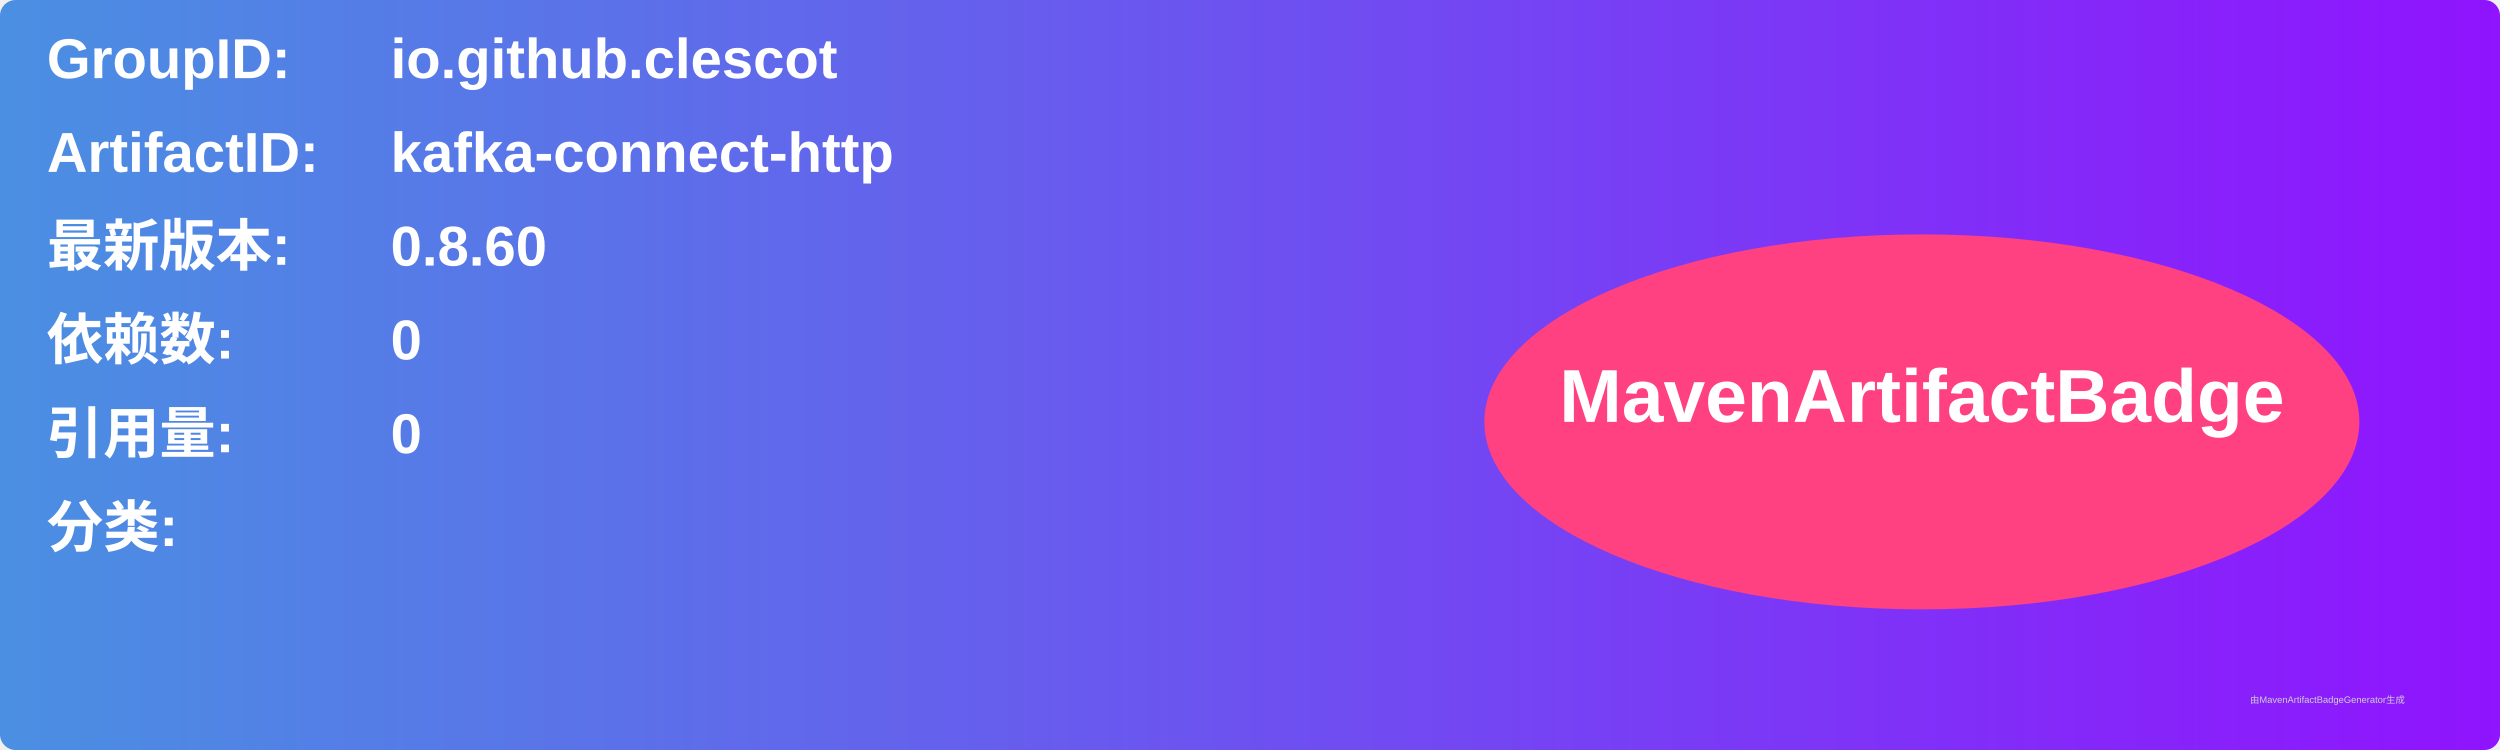
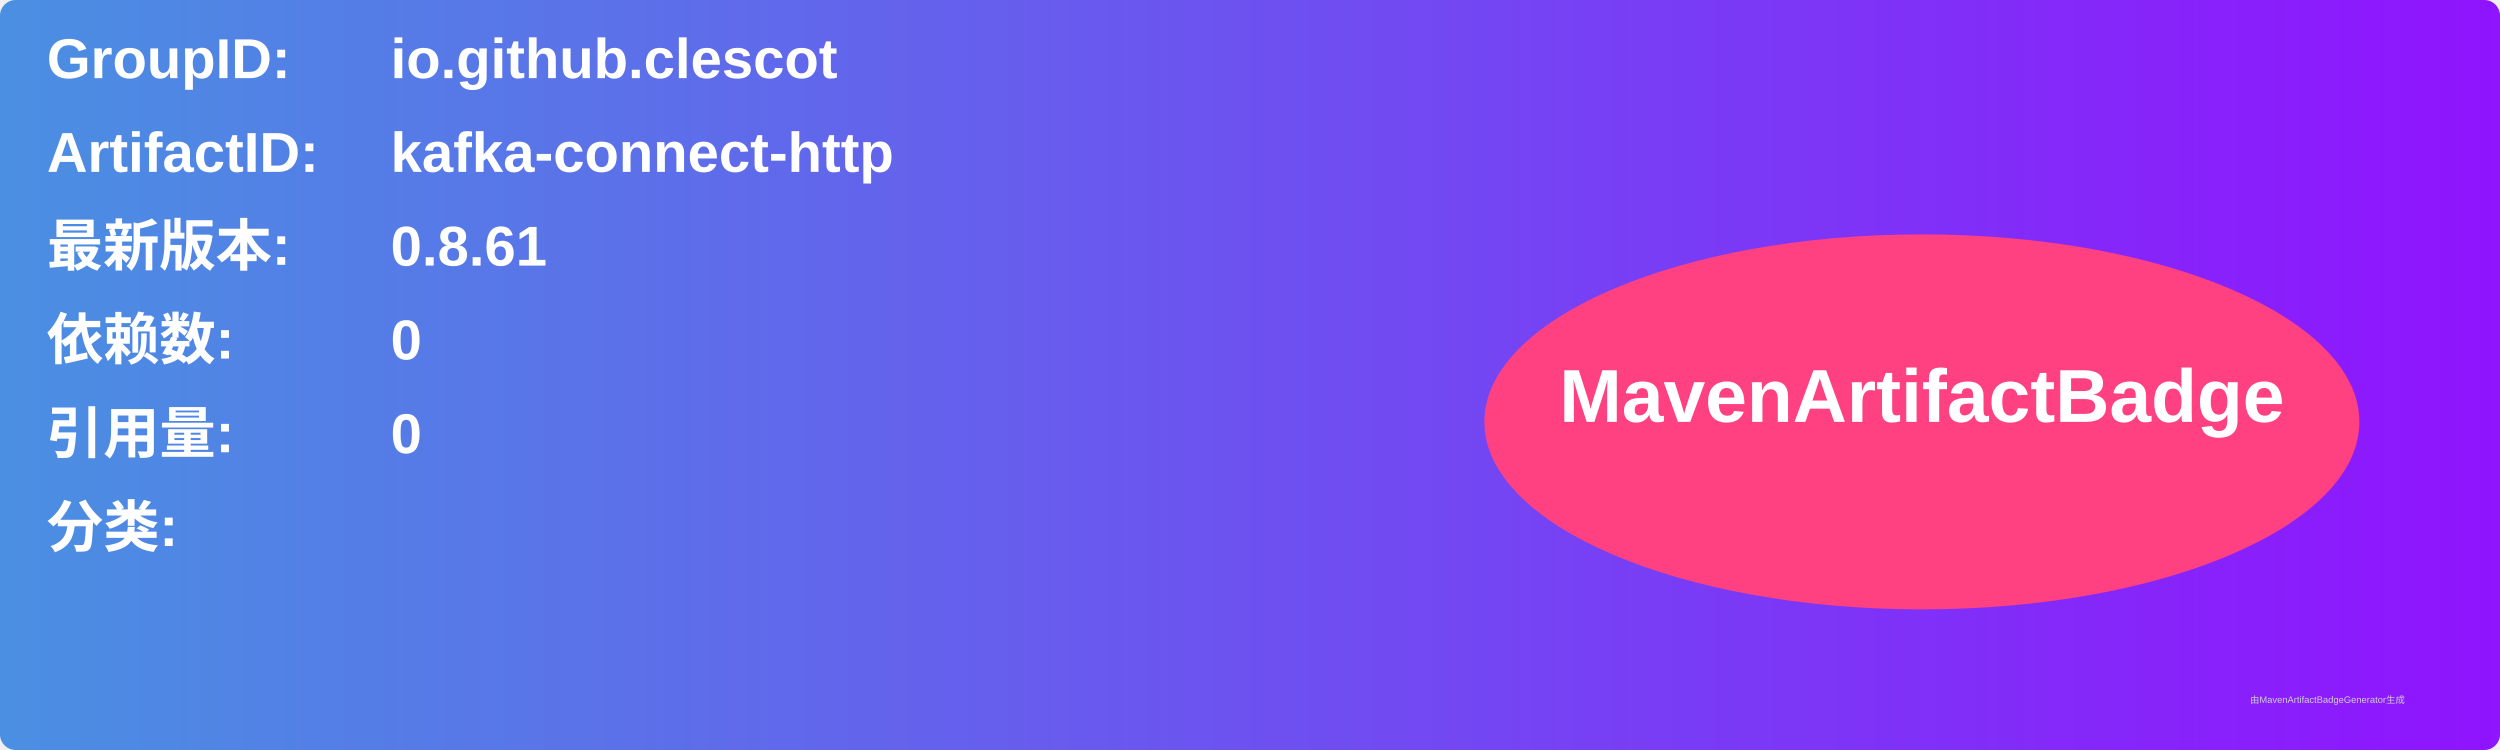
<svg xmlns="http://www.w3.org/2000/svg" width="800" height="240" viewBox="0 0 800 240">
  <linearGradient id="grad" x1="0%" y1="0%" x2="100%" y2="0%">
    <stop offset="0%" stop-color="#4a90e2" />
    <stop offset="100%" stop-color="#9013fe" />
  </linearGradient>
  <rect width="100%" height="100%" rx="5" ry="5" fill="url(#grad)" />
  <g transform="translate(15, 15)">
    <text x="0" y="10" font-family="Arial" font-size="18" fill="white" font-weight="bold" width="260">GroupID:</text>
    <text x="110" y="10" font-family="Arial" font-size="18" fill="white" font-weight="bold" width="460">io.github.clescot</text>
    <text x="0" y="40" font-family="Arial" font-size="18" fill="white" font-weight="bold" width="260">ArtifactID:</text>
    <text x="110" y="40" font-family="Arial" font-size="18" fill="white" font-weight="bold" width="460">kafka-connect-http</text>
    <text x="0" y="70" font-family="Arial" font-size="18" fill="white" font-weight="bold">最新版本:</text>
    <text x="110" y="70" font-family="Arial" font-size="18" fill="white" font-weight="bold">
-       <tspan font-weight="bold">0.8.60</tspan>
+       <tspan font-weight="bold">0.8.61</tspan>
    </text>
    <text x="0" y="100" font-family="Arial" font-size="18" fill="white" font-weight="bold">依赖数: </text>
    <text x="110" y="100" font-family="Arial" font-size="18" fill="white">
      <tspan font-weight="bold">0</tspan>
    </text>
    <text x="0" y="130" font-family="Arial" font-size="18" fill="white" font-weight="bold">引用量: </text>
    <text x="110" y="130" font-family="Arial" font-size="18" fill="white">
      <tspan font-weight="bold">0</tspan>
    </text>
    <text x="0" y="160" font-family="Arial" font-size="18" fill="white" font-weight="bold">分类:</text>
    <text x="10" y="190" font-family="Arial" font-size="10" fill="white">
      <tspan font-weight="bold" />
    </text>
    <ellipse cx="600" cy="120" rx="140" ry="60" fill="#ff4081" />
    <text x="600" y="120" text-anchor="middle" font-family="Arial" font-size="24" fill="white" font-weight="bold">MavenArtifactBadge</text>
  </g>
  <text x="720" y="225" font-family="Arial" font-size="3" fill="#d0d0d0">由MavenArtifactBadgeGenerator生成</text>
</svg>
